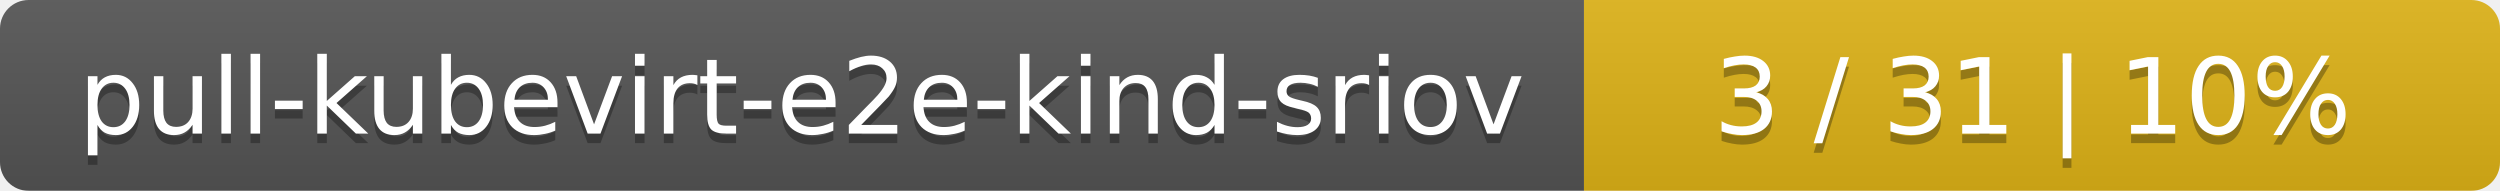
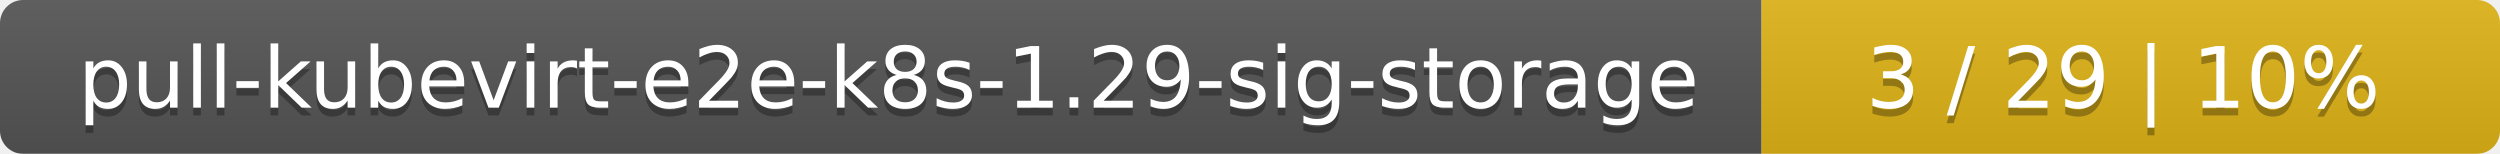
- <svg xmlns="http://www.w3.org/2000/svg" width="262" height="20">
+ <svg xmlns="http://www.w3.org/2000/svg" width="325" height="20">
  <linearGradient id="smooth" x2="0" y2="100%">
    <stop offset="0" stop-color="#bbb" stop-opacity=".1" />
    <stop offset="1" stop-opacity=".1" />
  </linearGradient>
  <mask id="round">
-     <rect width="262" height="20" rx="3" fill="#fff" />
+     <rect width="325" height="20" rx="3" fill="#fff" />
  </mask>
  <g mask="url(#round)">
-     <rect width="166" height="20" fill="#555" />
-     <rect x="166" width="96" height="20" fill="#dfb317" />
-     <rect width="262" height="20" fill="url(#smooth)" />
+     <rect width="229" height="20" fill="#555" />
+     <rect x="229" width="96" height="20" fill="#dfb317" />
+     <rect width="325" height="20" fill="url(#smooth)" />
  </g>
  <g fill="#fff" text-anchor="middle" font-family="DejaVu Sans,Verdana,Geneva,sans-serif" font-size="11">
-     <text x="84" y="15" fill="#010101" fill-opacity=".3">pull-kubevirt-e2e-kind-sriov</text>
-     <text x="84" y="14">pull-kubevirt-e2e-kind-sriov</text>
-     <text x="213" y="15" fill="#010101" fill-opacity=".3">3 / 31    |    10%</text>
-     <text x="213" y="14">3 / 31    |    10%</text>
+     <text x="115.5" y="15" fill="#010101" fill-opacity=".3">pull-kubevirt-e2e-k8s-1.29-sig-storage</text>
+     <text x="115.5" y="14">pull-kubevirt-e2e-k8s-1.29-sig-storage</text>
+     <text x="276" y="15" fill="#010101" fill-opacity=".3">3 / 29    |    10%</text>
+     <text x="276" y="14">3 / 29    |    10%</text>
  </g>
</svg>
